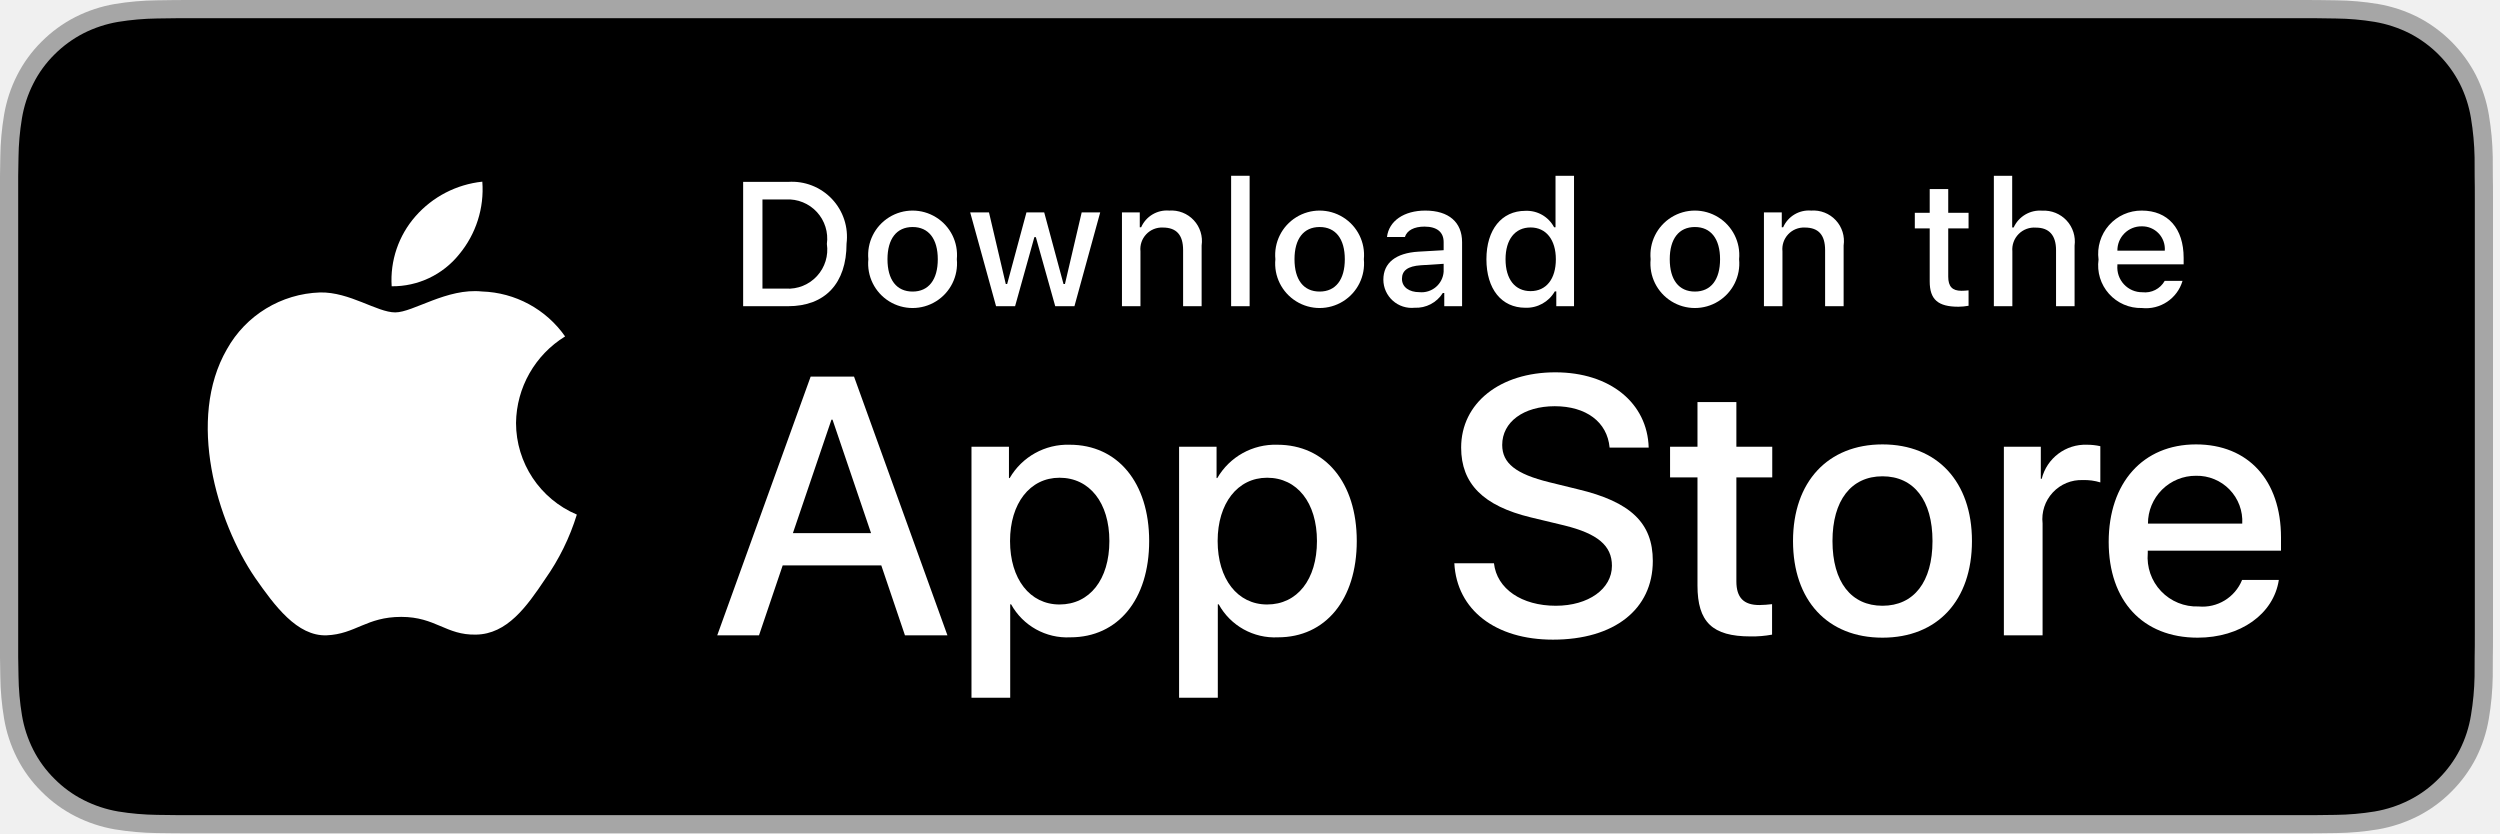
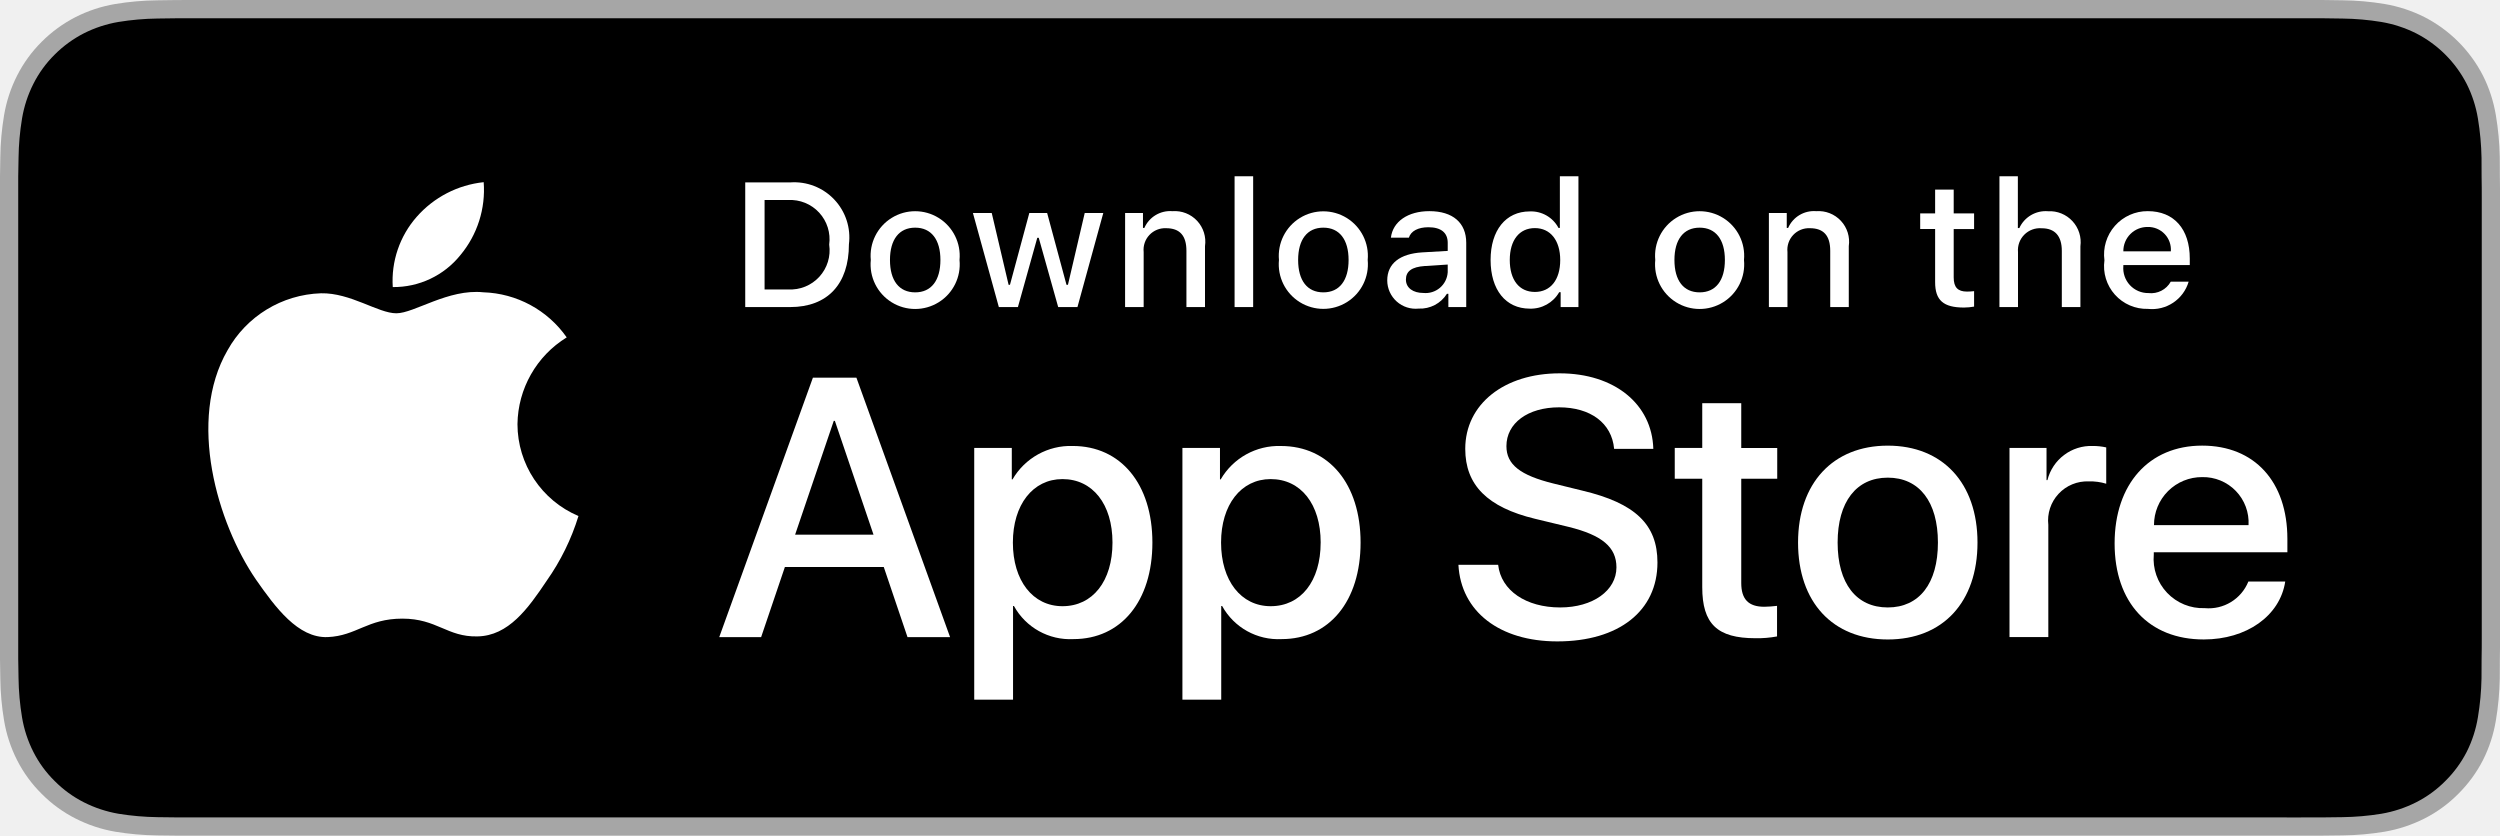
- <svg xmlns="http://www.w3.org/2000/svg" width="120px" height="40px" viewBox="0 0 120 40" version="1.1">
-   <g id="页面-1" stroke="none" stroke-width="1" fill="none" fill-rule="evenodd">
-     <g id="画板" transform="translate(-427, -819)" fill-rule="nonzero">
-       <g id="download" transform="translate(427, 819)">
-         <g id="编组">
-           <g id="路径">
-             <path d="M110.135,-0 L9.535,-0 C9.168,-0 8.806,-0 8.44,0.002 C8.134,0.004 7.83,0.01 7.521,0.015 C6.85,0.023 6.18,0.082 5.517,0.191 C4.856,0.304 4.215,0.515 3.616,0.818 C3.018,1.124 2.472,1.522 1.998,1.997 C1.52,2.471 1.122,3.018 0.819,3.618 C0.515,4.217 0.305,4.859 0.194,5.521 C0.083,6.183 0.023,6.853 0.015,7.523 C0.006,7.83 0.005,8.138 0,8.444 L0,31.559 C0.005,31.869 0.006,32.17 0.015,32.48 C0.023,33.151 0.083,33.821 0.194,34.482 C0.304,35.145 0.515,35.788 0.819,36.387 C1.122,36.985 1.52,37.53 1.998,38.001 C2.471,38.478 3.017,38.876 3.616,39.18 C4.215,39.484 4.855,39.697 5.517,39.81 C6.18,39.919 6.85,39.978 7.521,39.987 C7.83,39.994 8.134,39.998 8.44,39.998 C8.806,40 9.168,40 9.535,40 L110.135,40 C110.494,40 110.859,40 111.219,39.998 C111.523,39.998 111.836,39.994 112.141,39.987 C112.811,39.979 113.479,39.92 114.141,39.81 C114.804,39.696 115.448,39.483 116.049,39.18 C116.647,38.876 117.194,38.478 117.666,38.001 C118.142,37.528 118.541,36.983 118.848,36.387 C119.15,35.787 119.358,35.145 119.467,34.482 C119.578,33.821 119.64,33.151 119.652,32.48 C119.656,32.17 119.656,31.869 119.656,31.559 C119.664,31.195 119.664,30.834 119.664,30.465 L119.664,9.536 C119.664,9.17 119.664,8.807 119.656,8.444 C119.656,8.138 119.656,7.83 119.652,7.523 C119.64,6.852 119.578,6.183 119.467,5.521 C119.358,4.859 119.149,4.218 118.848,3.618 C118.23,2.415 117.252,1.436 116.049,0.818 C115.448,0.516 114.804,0.304 114.141,0.191 C113.48,0.081 112.811,0.022 112.141,0.015 C111.836,0.01 111.523,0.004 111.219,0.002 C110.859,-0 110.494,-0 110.135,-0 L110.135,-0 Z" fill="#A6A6A6" />
-             <path d="M8.445,39.125 C8.14,39.125 7.843,39.121 7.541,39.114 C6.914,39.106 6.29,39.052 5.671,38.951 C5.095,38.852 4.537,38.667 4.015,38.403 C3.498,38.142 3.026,37.798 2.618,37.387 C2.204,36.98 1.859,36.508 1.597,35.99 C1.333,35.469 1.149,34.91 1.054,34.333 C0.951,33.713 0.896,33.086 0.888,32.458 C0.881,32.247 0.873,31.545 0.873,31.545 L0.873,8.444 C0.873,8.444 0.882,7.753 0.888,7.55 C0.895,6.922 0.951,6.297 1.053,5.678 C1.149,5.099 1.332,4.539 1.597,4.016 C1.857,3.498 2.2,3.026 2.612,2.618 C3.023,2.206 3.496,1.861 4.014,1.595 C4.535,1.332 5.092,1.149 5.667,1.051 C6.288,0.95 6.915,0.895 7.543,0.887 L8.445,0.875 L111.214,0.875 L112.127,0.888 C112.75,0.895 113.371,0.949 113.985,1.05 C114.566,1.149 115.13,1.334 115.656,1.598 C116.694,2.133 117.539,2.979 118.071,4.018 C118.332,4.538 118.512,5.094 118.606,5.667 C118.71,6.291 118.768,6.922 118.78,7.554 C118.783,7.837 118.783,8.142 118.783,8.444 C118.791,8.819 118.791,9.176 118.791,9.536 L118.791,30.465 C118.791,30.828 118.791,31.183 118.783,31.54 C118.783,31.865 118.783,32.163 118.779,32.47 C118.768,33.091 118.71,33.71 118.608,34.323 C118.515,34.904 118.333,35.468 118.068,35.993 C117.805,36.506 117.462,36.973 117.053,37.379 C116.644,37.793 116.172,38.138 115.653,38.401 C115.128,38.667 114.566,38.853 113.985,38.951 C113.367,39.052 112.742,39.107 112.116,39.114 C111.823,39.121 111.517,39.125 111.219,39.125 L110.135,39.127 L8.445,39.125 Z" fill="#000000" />
-           </g>
-           <g id="_Group_" transform="translate(9.714286, 8.714286)" fill="#FFFFFF">
-             <g id="_Group_2">
-               <g id="_Group_3">
-                 <path d="M15.055,11.586 C15.076,9.89 15.966,8.323 17.411,7.434 C16.495,6.126 15.016,5.327 13.42,5.277 C11.741,5.1 10.113,6.281 9.257,6.281 C8.385,6.281 7.067,5.294 5.649,5.323 C3.782,5.384 2.084,6.419 1.176,8.051 C-0.758,11.4 0.684,16.321 2.537,19.027 C3.464,20.353 4.547,21.833 5.965,21.781 C7.352,21.723 7.87,20.896 9.544,20.896 C11.203,20.896 11.689,21.781 13.135,21.747 C14.623,21.723 15.561,20.416 16.455,19.078 C17.121,18.134 17.634,17.09 17.974,15.986 C16.206,15.238 15.057,13.506 15.055,11.586 L15.055,11.586 Z" id="_Path_" />
-                 <path d="M12.323,3.497 C13.134,2.522 13.534,1.27 13.437,0.006 C12.198,0.136 11.052,0.729 10.23,1.666 C9.418,2.59 9.006,3.799 9.086,5.027 C10.343,5.04 11.536,4.476 12.323,3.497 L12.323,3.497 Z" id="_Path_2" />
-               </g>
-             </g>
-             <g id="编组" transform="translate(24.28571, 9)">
-               <path d="M8.302,9.425 L3.569,9.425 L2.432,12.782 L0.427,12.782 L4.911,0.364 L6.994,0.364 L11.477,12.782 L9.438,12.782 L8.302,9.425 Z M4.059,7.877 L7.811,7.877 L5.961,2.429 L5.91,2.429 L4.059,7.877 Z" id="形状" />
-               <path d="M21.16,8.255 C21.16,11.069 19.654,12.877 17.381,12.877 C16.207,12.938 15.1,12.323 14.533,11.293 L14.49,11.293 L14.49,15.777 L12.631,15.777 L12.631,3.728 L14.43,3.728 L14.43,5.234 L14.464,5.234 C15.057,4.21 16.165,3.595 17.347,3.633 C19.645,3.633 21.16,5.45 21.16,8.255 Z M19.25,8.255 C19.25,6.422 18.302,5.217 16.857,5.217 C15.437,5.217 14.482,6.448 14.482,8.255 C14.482,10.08 15.437,11.301 16.857,11.301 C18.302,11.301 19.25,10.105 19.25,8.255 Z" id="形状" />
-               <path d="M31.125,8.255 C31.125,11.069 29.619,12.877 27.346,12.877 C26.172,12.938 25.065,12.323 24.498,11.293 L24.455,11.293 L24.455,15.777 L22.596,15.777 L22.596,3.728 L24.395,3.728 L24.395,5.234 L24.429,5.234 C25.022,4.21 26.13,3.595 27.312,3.633 C29.61,3.633 31.125,5.45 31.125,8.255 Z M29.214,8.255 C29.214,6.422 28.267,5.217 26.822,5.217 C25.402,5.217 24.447,6.448 24.447,8.255 C24.447,10.08 25.402,11.301 26.822,11.301 C28.267,11.301 29.214,10.105 29.214,8.255 L29.214,8.255 Z" id="形状" />
-               <path d="M37.71,9.322 C37.848,10.553 39.044,11.362 40.679,11.362 C42.246,11.362 43.373,10.553 43.373,9.443 C43.373,8.479 42.693,7.902 41.084,7.506 L39.474,7.119 C37.194,6.568 36.135,5.501 36.135,3.771 C36.135,1.628 38.002,0.157 40.654,0.157 C43.278,0.157 45.077,1.628 45.137,3.771 L43.261,3.771 C43.149,2.532 42.125,1.784 40.627,1.784 C39.13,1.784 38.106,2.541 38.106,3.642 C38.106,4.52 38.76,5.037 40.361,5.432 L41.729,5.768 C44.277,6.371 45.335,7.394 45.335,9.21 C45.335,11.534 43.485,12.989 40.541,12.989 C37.788,12.989 35.928,11.568 35.808,9.322 L37.71,9.322 Z" id="路径" />
-               <path d="M49.346,1.586 L49.346,3.728 L51.068,3.728 L51.068,5.2 L49.346,5.2 L49.346,10.191 C49.346,10.966 49.691,11.328 50.448,11.328 C50.652,11.324 50.856,11.31 51.059,11.285 L51.059,12.748 C50.719,12.811 50.373,12.84 50.027,12.834 C48.194,12.834 47.479,12.145 47.479,10.389 L47.479,5.2 L46.163,5.2 L46.163,3.728 L47.479,3.728 L47.479,1.586 L49.346,1.586 Z" id="路径" />
-               <path d="M52.065,8.255 C52.065,5.407 53.743,3.617 56.359,3.617 C58.984,3.617 60.654,5.407 60.654,8.255 C60.654,11.112 58.993,12.894 56.359,12.894 C53.726,12.894 52.065,11.112 52.065,8.255 Z M58.76,8.255 C58.76,6.301 57.865,5.148 56.359,5.148 C54.853,5.148 53.959,6.31 53.959,8.255 C53.959,10.217 54.853,11.362 56.359,11.362 C57.865,11.362 58.76,10.217 58.76,8.255 L58.76,8.255 Z" id="形状" />
-               <path d="M62.186,3.728 L63.959,3.728 L63.959,5.269 L64.002,5.269 C64.249,4.277 65.158,3.594 66.179,3.633 C66.393,3.633 66.607,3.656 66.816,3.703 L66.816,5.441 C66.546,5.358 66.264,5.32 65.981,5.329 C65.435,5.307 64.906,5.524 64.534,5.925 C64.161,6.325 63.983,6.868 64.044,7.412 L64.044,12.782 L62.186,12.782 L62.186,3.728 Z" id="路径" />
-               <path d="M75.384,10.123 C75.134,11.766 73.534,12.894 71.486,12.894 C68.852,12.894 67.217,11.129 67.217,8.298 C67.217,5.459 68.861,3.617 71.408,3.617 C73.913,3.617 75.488,5.337 75.488,8.083 L75.488,8.719 L69.093,8.719 L69.093,8.832 C69.034,9.506 69.266,10.173 69.732,10.663 C70.198,11.154 70.853,11.421 71.529,11.396 C72.431,11.481 73.281,10.963 73.62,10.123 L75.384,10.123 Z M69.102,7.42 L73.628,7.42 C73.662,6.815 73.442,6.223 73.02,5.786 C72.599,5.35 72.014,5.11 71.408,5.123 C70.796,5.119 70.209,5.36 69.776,5.791 C69.343,6.223 69.1,6.809 69.102,7.42 L69.102,7.42 Z" id="形状" />
-             </g>
+ <svg xmlns="http://www.w3.org/2000/svg" id="livetype" width="119.664" height="40" viewBox="0 0 119.664 40">
+   <g>
+     <g>
+       <g>
+         <path d="M110.135,0H9.535c-.367,0-.729,0-1.095.002-.306.002-.61.008-.919.013A13.215,13.215,0,0,0,5.517.191a6.665,6.665,0,0,0-1.901.627A6.438,6.438,0,0,0,1.998,1.997,6.258,6.258,0,0,0,.819,3.618a6.601,6.601,0,0,0-.625,1.903,12.993,12.993,0,0,0-.179,2.002C.006,7.83.005,8.138,0,8.444V31.559c.005.31.006.611.015.922a12.992,12.992,0,0,0,.179,2.002,6.588,6.588,0,0,0,.625,1.904A6.208,6.208,0,0,0,1.998,38.001a6.274,6.274,0,0,0,1.619,1.179,6.701,6.701,0,0,0,1.901.631,13.455,13.455,0,0,0,2.004.177c.309.007.613.011.919.011C8.806,40,9.168,40,9.535,40H110.135c.359,0,.725,0,1.084-.002.305,0,.617-.004.922-.011a13.279,13.279,0,0,0,2-.177,6.804,6.804,0,0,0,1.908-.631,6.277,6.277,0,0,0,1.617-1.179,6.395,6.395,0,0,0,1.182-1.614,6.604,6.604,0,0,0,.619-1.904,13.506,13.506,0,0,0,.186-2.002c.004-.311.004-.611.004-.922.008-.363.008-.725.008-1.094V9.536c0-.366,0-.729-.008-1.092,0-.307,0-.614-.004-.921a13.507,13.507,0,0,0-.186-2.002,6.618,6.618,0,0,0-.619-1.903,6.466,6.466,0,0,0-2.799-2.8,6.768,6.768,0,0,0-1.908-.627,13.044,13.044,0,0,0-2-.177c-.305-.005-.617-.011-.922-.013-.359-.002-.725-.002-1.084-.002Z" style="fill: #a6a6a6" />
+         <path d="M8.445,39.125c-.305,0-.602-.004-.904-.011a12.687,12.687,0,0,1-1.869-.163,5.884,5.884,0,0,1-1.657-.548,5.406,5.406,0,0,1-1.397-1.017,5.321,5.321,0,0,1-1.021-1.397,5.722,5.722,0,0,1-.543-1.657,12.414,12.414,0,0,1-.167-1.875c-.006-.211-.015-.913-.015-.913V8.444S.882,7.753.888,7.55a12.37,12.37,0,0,1,.166-1.872,5.755,5.755,0,0,1,.543-1.662A5.373,5.373,0,0,1,2.612,2.618,5.565,5.565,0,0,1,4.014,1.595a5.823,5.823,0,0,1,1.653-.544A12.586,12.586,0,0,1,7.543.887L8.445.875H111.214l.913.013a12.385,12.385,0,0,1,1.858.163,5.938,5.938,0,0,1,1.671.548,5.594,5.594,0,0,1,2.415,2.42,5.763,5.763,0,0,1,.535,1.649,12.995,12.995,0,0,1,.174,1.887c.003.283.003.587.003.89.008.375.008.732.008,1.092V30.465c0,.363,0,.718-.008,1.075,0,.325,0,.623-.004.93a12.731,12.731,0,0,1-.171,1.853,5.739,5.739,0,0,1-.54,1.67,5.48,5.48,0,0,1-1.016,1.386,5.413,5.413,0,0,1-1.399,1.022,5.862,5.862,0,0,1-1.668.55,12.542,12.542,0,0,1-1.869.163c-.293.007-.6.011-.897.011l-1.084.002Z" />
+       </g>
+       <g id="_Group_" data-name="&lt;Group&gt;">
+         <g id="_Group_2" data-name="&lt;Group&gt;">
+           <g id="_Group_3" data-name="&lt;Group&gt;">
+             <path id="_Path_" data-name="&lt;Path&gt;" d="M24.769,20.301a4.949,4.949,0,0,1,2.357-4.152,5.066,5.066,0,0,0-3.991-2.158c-1.679-.176-3.307,1.005-4.163,1.005-.872,0-2.19-.987-3.608-.958a5.315,5.315,0,0,0-4.473,2.728c-1.934,3.348-.491,8.269,1.361,10.976.927,1.325,2.01,2.806,3.428,2.753,1.387-.058,1.905-.884,3.579-.884,1.659,0,2.145.884,3.591.851,1.488-.024,2.426-1.331,3.321-2.669a10.962,10.962,0,0,0,1.518-3.093A4.782,4.782,0,0,1,24.769,20.301Z" style="fill: #fff" />
+             <path id="_Path_2" data-name="&lt;Path&gt;" d="M22.037,12.211a4.872,4.872,0,0,0,1.115-3.491,4.957,4.957,0,0,0-3.208,1.66,4.636,4.636,0,0,0-1.144,3.361A4.099,4.099,0,0,0,22.037,12.211Z" style="fill: #fff" />
          </g>
        </g>
-         <g id="_Group_4" transform="translate(35, 8)" fill="#FFFFFF">
-           <g id="编组">
-             <path d="M2.826,0.731 C3.615,0.674 4.388,0.975 4.932,1.549 C5.476,2.123 5.733,2.911 5.634,3.696 C5.634,5.602 4.604,6.698 2.826,6.698 L0.671,6.698 L0.671,0.731 L2.826,0.731 Z M1.598,5.854 L2.723,5.854 C3.286,5.888 3.835,5.666 4.217,5.249 C4.599,4.833 4.773,4.267 4.69,3.708 C4.767,3.152 4.59,2.59 4.21,2.177 C3.829,1.764 3.283,1.543 2.723,1.574 L1.598,1.574 L1.598,5.854 Z" id="形状" />
-             <path d="M6.681,4.444 C6.603,3.637 6.99,2.856 7.679,2.429 C8.368,2.001 9.24,2.001 9.929,2.429 C10.618,2.856 11.005,3.637 10.928,4.444 C11.006,5.252 10.62,6.035 9.93,6.463 C9.241,6.892 8.368,6.892 7.678,6.463 C6.989,6.035 6.602,5.252 6.681,4.444 Z M10.014,4.444 C10.014,3.468 9.575,2.897 8.806,2.897 C8.033,2.897 7.599,3.468 7.599,4.444 C7.599,5.428 8.033,5.995 8.806,5.995 C9.575,5.995 10.014,5.424 10.014,4.444 L10.014,4.444 Z" id="形状" />
-             <polygon id="路径" points="16.573 6.698 15.651 6.698 14.721 3.381 14.65 3.381 13.724 6.698 12.811 6.698 11.569 2.195 12.471 2.195 13.277 5.631 13.344 5.631 14.27 2.195 15.122 2.195 16.048 5.631 16.118 5.631 16.921 2.195 17.81 2.195" />
-             <path d="M18.854,2.195 L19.709,2.195 L19.709,2.91 L19.775,2.91 C20.006,2.383 20.546,2.061 21.119,2.108 C21.563,2.075 21.998,2.245 22.301,2.571 C22.604,2.896 22.743,3.342 22.678,3.783 L22.678,6.698 L21.789,6.698 L21.789,4.006 C21.789,3.282 21.475,2.922 20.817,2.922 C20.516,2.908 20.224,3.026 20.018,3.246 C19.811,3.465 19.71,3.764 19.742,4.063 L19.742,6.698 L18.854,6.698 L18.854,2.195 Z" id="路径" />
-             <polygon id="路径" points="24.094 0.437 24.982 0.437 24.982 6.698 24.094 6.698" />
-             <path d="M26.218,4.444 C26.141,3.637 26.528,2.856 27.217,2.429 C27.906,2.001 28.777,2.001 29.466,2.429 C30.155,2.856 30.543,3.637 30.465,4.444 C30.544,5.252 30.157,6.035 29.468,6.463 C28.778,6.892 27.905,6.892 27.216,6.463 C26.526,6.035 26.139,5.252 26.218,4.444 L26.218,4.444 Z M29.551,4.444 C29.551,3.468 29.112,2.897 28.343,2.897 C27.57,2.897 27.136,3.468 27.136,4.444 C27.136,5.428 27.57,5.995 28.343,5.995 C29.112,5.995 29.551,5.424 29.551,4.444 L29.551,4.444 Z" id="形状" />
-             <path d="M31.401,5.424 C31.401,4.614 32.004,4.146 33.076,4.08 L34.295,4.01 L34.295,3.621 C34.295,3.146 33.981,2.877 33.374,2.877 C32.877,2.877 32.534,3.059 32.435,3.377 L31.575,3.377 C31.666,2.604 32.393,2.108 33.415,2.108 C34.543,2.108 35.18,2.67 35.18,3.621 L35.18,6.698 L34.325,6.698 L34.325,6.065 L34.254,6.065 C33.964,6.527 33.447,6.797 32.902,6.772 C32.52,6.812 32.138,6.688 31.852,6.431 C31.566,6.174 31.402,5.809 31.401,5.424 L31.401,5.424 Z M34.295,5.04 L34.295,4.663 L33.196,4.733 C32.576,4.775 32.294,4.986 32.294,5.383 C32.294,5.788 32.646,6.024 33.129,6.024 C33.416,6.053 33.701,5.964 33.921,5.779 C34.141,5.593 34.276,5.327 34.295,5.04 Z" id="形状" />
-             <path d="M36.348,4.444 C36.348,3.021 37.08,2.12 38.217,2.12 C38.792,2.094 39.33,2.401 39.598,2.91 L39.665,2.91 L39.665,0.437 L40.553,0.437 L40.553,6.698 L39.702,6.698 L39.702,5.986 L39.631,5.986 C39.343,6.491 38.798,6.793 38.217,6.772 C37.072,6.772 36.348,5.871 36.348,4.444 Z M37.266,4.444 C37.266,5.399 37.716,5.974 38.469,5.974 C39.218,5.974 39.681,5.391 39.681,4.448 C39.681,3.51 39.213,2.918 38.469,2.918 C37.721,2.918 37.266,3.497 37.266,4.444 L37.266,4.444 Z" id="形状" />
-             <path d="M44.23,4.444 C44.153,3.637 44.54,2.856 45.229,2.429 C45.918,2.001 46.789,2.001 47.478,2.429 C48.167,2.856 48.554,3.637 48.477,4.444 C48.556,5.252 48.169,6.035 47.48,6.463 C46.79,6.892 45.917,6.892 45.228,6.463 C44.538,6.035 44.151,5.252 44.23,4.444 L44.23,4.444 Z M47.563,4.444 C47.563,3.468 47.125,2.897 46.355,2.897 C45.583,2.897 45.148,3.468 45.148,4.444 C45.148,5.428 45.583,5.995 46.355,5.995 C47.125,5.995 47.563,5.424 47.563,4.444 Z" id="形状" />
-             <path d="M49.669,2.195 L50.525,2.195 L50.525,2.91 L50.591,2.91 C50.822,2.383 51.362,2.061 51.935,2.108 C52.379,2.075 52.814,2.245 53.117,2.571 C53.42,2.896 53.559,3.342 53.494,3.783 L53.494,6.698 L52.605,6.698 L52.605,4.006 C52.605,3.282 52.291,2.922 51.633,2.922 C51.332,2.908 51.04,3.026 50.833,3.246 C50.627,3.465 50.526,3.764 50.558,4.063 L50.558,6.698 L49.669,6.698 L49.669,2.195 Z" id="路径" />
-             <path d="M58.515,1.074 L58.515,2.215 L59.491,2.215 L59.491,2.964 L58.515,2.964 L58.515,5.279 C58.515,5.751 58.709,5.958 59.152,5.958 C59.265,5.957 59.378,5.95 59.491,5.937 L59.491,6.677 C59.331,6.706 59.169,6.721 59.007,6.723 C58.019,6.723 57.626,6.375 57.626,5.507 L57.626,2.964 L56.911,2.964 L56.911,2.215 L57.626,2.215 L57.626,1.074 L58.515,1.074 Z" id="路径" />
-             <path d="M60.705,0.437 L61.585,0.437 L61.585,2.918 L61.656,2.918 C61.898,2.387 62.447,2.065 63.029,2.112 C63.47,2.088 63.899,2.262 64.199,2.586 C64.499,2.911 64.638,3.353 64.58,3.791 L64.58,6.698 L63.69,6.698 L63.69,4.01 C63.69,3.291 63.355,2.926 62.727,2.926 C62.418,2.901 62.113,3.013 61.895,3.233 C61.676,3.453 61.566,3.759 61.593,4.068 L61.593,6.698 L60.705,6.698 L60.705,0.437 Z" id="路径" />
-             <path d="M69.761,5.482 C69.512,6.331 68.69,6.88 67.81,6.785 C67.21,6.801 66.633,6.552 66.232,6.104 C65.831,5.656 65.648,5.055 65.73,4.46 C65.65,3.864 65.833,3.262 66.231,2.81 C66.63,2.359 67.204,2.103 67.806,2.108 C69.059,2.108 69.815,2.964 69.815,4.378 L69.815,4.688 L66.635,4.688 L66.635,4.738 C66.607,5.072 66.721,5.402 66.95,5.648 C67.178,5.894 67.499,6.032 67.834,6.028 C68.269,6.08 68.692,5.864 68.906,5.482 L69.761,5.482 Z M66.635,4.031 L68.91,4.031 C68.932,3.725 68.825,3.424 68.614,3.202 C68.403,2.98 68.108,2.857 67.801,2.864 C67.491,2.86 67.192,2.982 66.972,3.202 C66.753,3.421 66.631,3.72 66.635,4.031 L66.635,4.031 Z" id="形状" />
-           </g>
+         <g>
+           <path d="M42.302,27.14h-4.733l-1.137,3.356H34.427l4.483-12.418h2.083l4.483,12.418H43.438ZM38.059,25.591h3.752l-1.85-5.447h-.052Z" style="fill: #fff" />
+           <path d="M55.16,25.97c0,2.813-1.506,4.621-3.778,4.621a3.069,3.069,0,0,1-2.849-1.584h-.043v4.484h-1.858V21.442H48.43v1.506h.034a3.212,3.212,0,0,1,2.883-1.601C53.645,21.348,55.16,23.164,55.16,25.97Zm-1.91,0c0-1.833-.947-3.038-2.393-3.038-1.42,0-2.375,1.23-2.375,3.038,0,1.824.955,3.046,2.375,3.046C52.302,29.016,53.25,27.819,53.25,25.97Z" style="fill: #fff" />
+           <path d="M65.125,25.97c0,2.813-1.506,4.621-3.778,4.621a3.069,3.069,0,0,1-2.849-1.584h-.043v4.484h-1.858V21.442H58.395v1.506h.034A3.212,3.212,0,0,1,61.312,21.348C63.61,21.348,65.125,23.164,65.125,25.97Zm-1.91,0c0-1.833-.947-3.038-2.393-3.038-1.42,0-2.375,1.23-2.375,3.038,0,1.824.955,3.046,2.375,3.046C62.267,29.016,63.214,27.819,63.214,25.97Z" style="fill: #fff" />
+           <path d="M71.71,27.036c.138,1.231,1.334,2.04,2.969,2.04,1.566,0,2.693-.809,2.693-1.919,0-.964-.68-1.541-2.289-1.937l-1.609-.388c-2.28-.551-3.339-1.617-3.339-3.348,0-2.143,1.867-3.614,4.519-3.614,2.624,0,4.423,1.472,4.483,3.614h-1.876c-.112-1.239-1.137-1.987-2.634-1.987s-2.521.757-2.521,1.858c0,.878.654,1.395,2.255,1.79l1.368.336c2.548.603,3.606,1.626,3.606,3.442,0,2.323-1.851,3.778-4.794,3.778-2.754,0-4.613-1.421-4.733-3.667Z" style="fill: #fff" />
+           <path d="M83.346,19.3v2.143h1.722v1.472H83.346v4.991c0,.775.345,1.137,1.102,1.137a5.808,5.808,0,0,0,.611-.043v1.463a5.104,5.104,0,0,1-1.032.086c-1.833,0-2.548-.688-2.548-2.444V22.914H80.163V21.442H81.479V19.3Z" style="fill: #fff" />
+           <path d="M86.065,25.97c0-2.849,1.678-4.639,4.294-4.639,2.625,0,4.295,1.79,4.295,4.639,0,2.856-1.661,4.639-4.295,4.639C87.726,30.608,86.065,28.826,86.065,25.97Zm6.695,0c0-1.954-.896-3.107-2.401-3.107s-2.4,1.162-2.4,3.107c0,1.962.895,3.106,2.4,3.106S92.76,27.932,92.76,25.97Z" style="fill: #fff" />
+           <path d="M96.186,21.442h1.772v1.541h.043a2.159,2.159,0,0,1,2.178-1.636,2.866,2.866,0,0,1,.637.069v1.738a2.598,2.598,0,0,0-.835-.112,1.873,1.873,0,0,0-1.937,2.083v5.37h-1.858Z" style="fill: #fff" />
+           <path d="M109.384,27.837c-.25,1.644-1.851,2.771-3.898,2.771-2.634,0-4.269-1.765-4.269-4.596,0-2.84,1.644-4.682,4.19-4.682,2.505,0,4.08,1.721,4.08,4.466v.637h-6.395v.112a2.358,2.358,0,0,0,2.436,2.564,2.048,2.048,0,0,0,2.091-1.273Zm-6.282-2.702h4.526a2.177,2.177,0,0,0-2.221-2.298A2.292,2.292,0,0,0,103.102,25.135Z" style="fill: #fff" />
        </g>
+       </g>
+     </g>
+     <g id="_Group_4" data-name="&lt;Group&gt;">
+       <g>
+         <path d="M37.826,8.731a2.64,2.64,0,0,1,2.808,2.965c0,1.906-1.03,3.002-2.808,3.002H35.671V8.731Zm-1.229,5.123h1.125a1.876,1.876,0,0,0,1.968-2.146,1.881,1.881,0,0,0-1.968-2.134h-1.125Z" style="fill: #fff" />
+         <path d="M41.681,12.444a2.133,2.133,0,1,1,4.247,0,2.134,2.134,0,1,1-4.247,0Zm3.333,0c0-.976-.438-1.547-1.208-1.547-.772,0-1.207.571-1.207,1.547,0,.984.435,1.55,1.207,1.55C44.575,13.995,45.014,13.424,45.014,12.444Z" style="fill: #fff" />
+         <path d="M51.573,14.698h-.922l-.931-3.316h-.07l-.927,3.316h-.913l-1.241-4.503h.901l.807,3.436h.066l.926-3.436h.853l.926,3.436h.07l.803-3.436h.889Z" style="fill: #fff" />
+         <path d="M53.854,10.195H54.709v.715h.066a1.348,1.348,0,0,1,1.344-.802,1.465,1.465,0,0,1,1.559,1.675v2.915h-.889V12.006c0-.724-.314-1.083-.972-1.083a1.033,1.033,0,0,0-1.075,1.141v2.634h-.889Z" style="fill: #fff" />
+         <path d="M59.094,8.437h.889v6.261h-.889Z" style="fill: #fff" />
+         <path d="M61.218,12.444a2.133,2.133,0,1,1,4.248,0,2.134,2.134,0,1,1-4.248,0Zm3.333,0c0-.976-.438-1.547-1.208-1.547-.772,0-1.207.571-1.207,1.547,0,.984.435,1.55,1.207,1.55C64.112,13.995,64.551,13.424,64.551,12.444Z" style="fill: #fff" />
+         <path d="M66.401,13.424c0-.811.604-1.278,1.675-1.344l1.22-.07v-.389c0-.476-.314-.744-.922-.744-.496,0-.84.182-.938.5h-.86c.091-.773.818-1.27,1.84-1.27,1.129,0,1.766.562,1.766,1.513v3.077h-.855v-.633h-.07a1.515,1.515,0,0,1-1.353.707A1.36,1.36,0,0,1,66.401,13.424Zm2.895-.385v-.376l-1.1.07c-.62.042-.901.252-.901.649,0,.405.352.641.835.641A1.062,1.062,0,0,0,69.295,13.04Z" style="fill: #fff" />
+         <path d="M71.348,12.444c0-1.423.731-2.324,1.869-2.324a1.484,1.484,0,0,1,1.381.79h.066V8.437h.889v6.261h-.852v-.711h-.07a1.563,1.563,0,0,1-1.414.786C72.072,14.772,71.348,13.871,71.348,12.444Zm.918,0c0,.955.45,1.53,1.203,1.53.749,0,1.212-.583,1.212-1.526,0-.938-.468-1.53-1.212-1.53C72.721,10.918,72.266,11.497,72.266,12.444Z" style="fill: #fff" />
+         <path d="M79.23,12.444a2.133,2.133,0,1,1,4.247,0,2.134,2.134,0,1,1-4.247,0Zm3.333,0c0-.976-.438-1.547-1.208-1.547-.772,0-1.207.571-1.207,1.547,0,.984.435,1.55,1.207,1.55C82.125,13.995,82.563,13.424,82.563,12.444Z" style="fill: #fff" />
+         <path d="M84.669,10.195h.855v.715h.066a1.348,1.348,0,0,1,1.344-.802,1.465,1.465,0,0,1,1.559,1.675v2.915H87.605V12.006c0-.724-.314-1.083-.972-1.083a1.033,1.033,0,0,0-1.075,1.141v2.634h-.889Z" style="fill: #fff" />
+         <path d="M93.515,9.074v1.142h.976v.749h-.976V13.279c0,.472.194.678.637.678a2.967,2.967,0,0,0,.339-.021v.74a2.916,2.916,0,0,1-.483.045c-.988,0-1.382-.348-1.382-1.216v-2.543h-.715v-.749h.715V9.074Z" style="fill: #fff" />
+         <path d="M95.705,8.437h.881v2.481h.07a1.386,1.386,0,0,1,1.373-.807,1.483,1.483,0,0,1,1.551,1.679v2.907H98.69v-2.688c0-.719-.335-1.083-.963-1.083a1.052,1.052,0,0,0-1.134,1.142v2.63h-.889Z" style="fill: #fff" />
+         <path d="M104.761,13.482a1.828,1.828,0,0,1-1.951,1.303A2.045,2.045,0,0,1,100.73,12.46a2.077,2.077,0,0,1,2.076-2.353c1.253,0,2.009.856,2.009,2.27V12.688h-3.18v.05a1.19,1.19,0,0,0,1.199,1.29,1.079,1.079,0,0,0,1.071-.546Zm-3.126-1.451h2.274a1.086,1.086,0,0,0-1.108-1.167A1.152,1.152,0,0,0,101.635,12.031Z" style="fill: #fff" />
      </g>
    </g>
  </g>
</svg>
